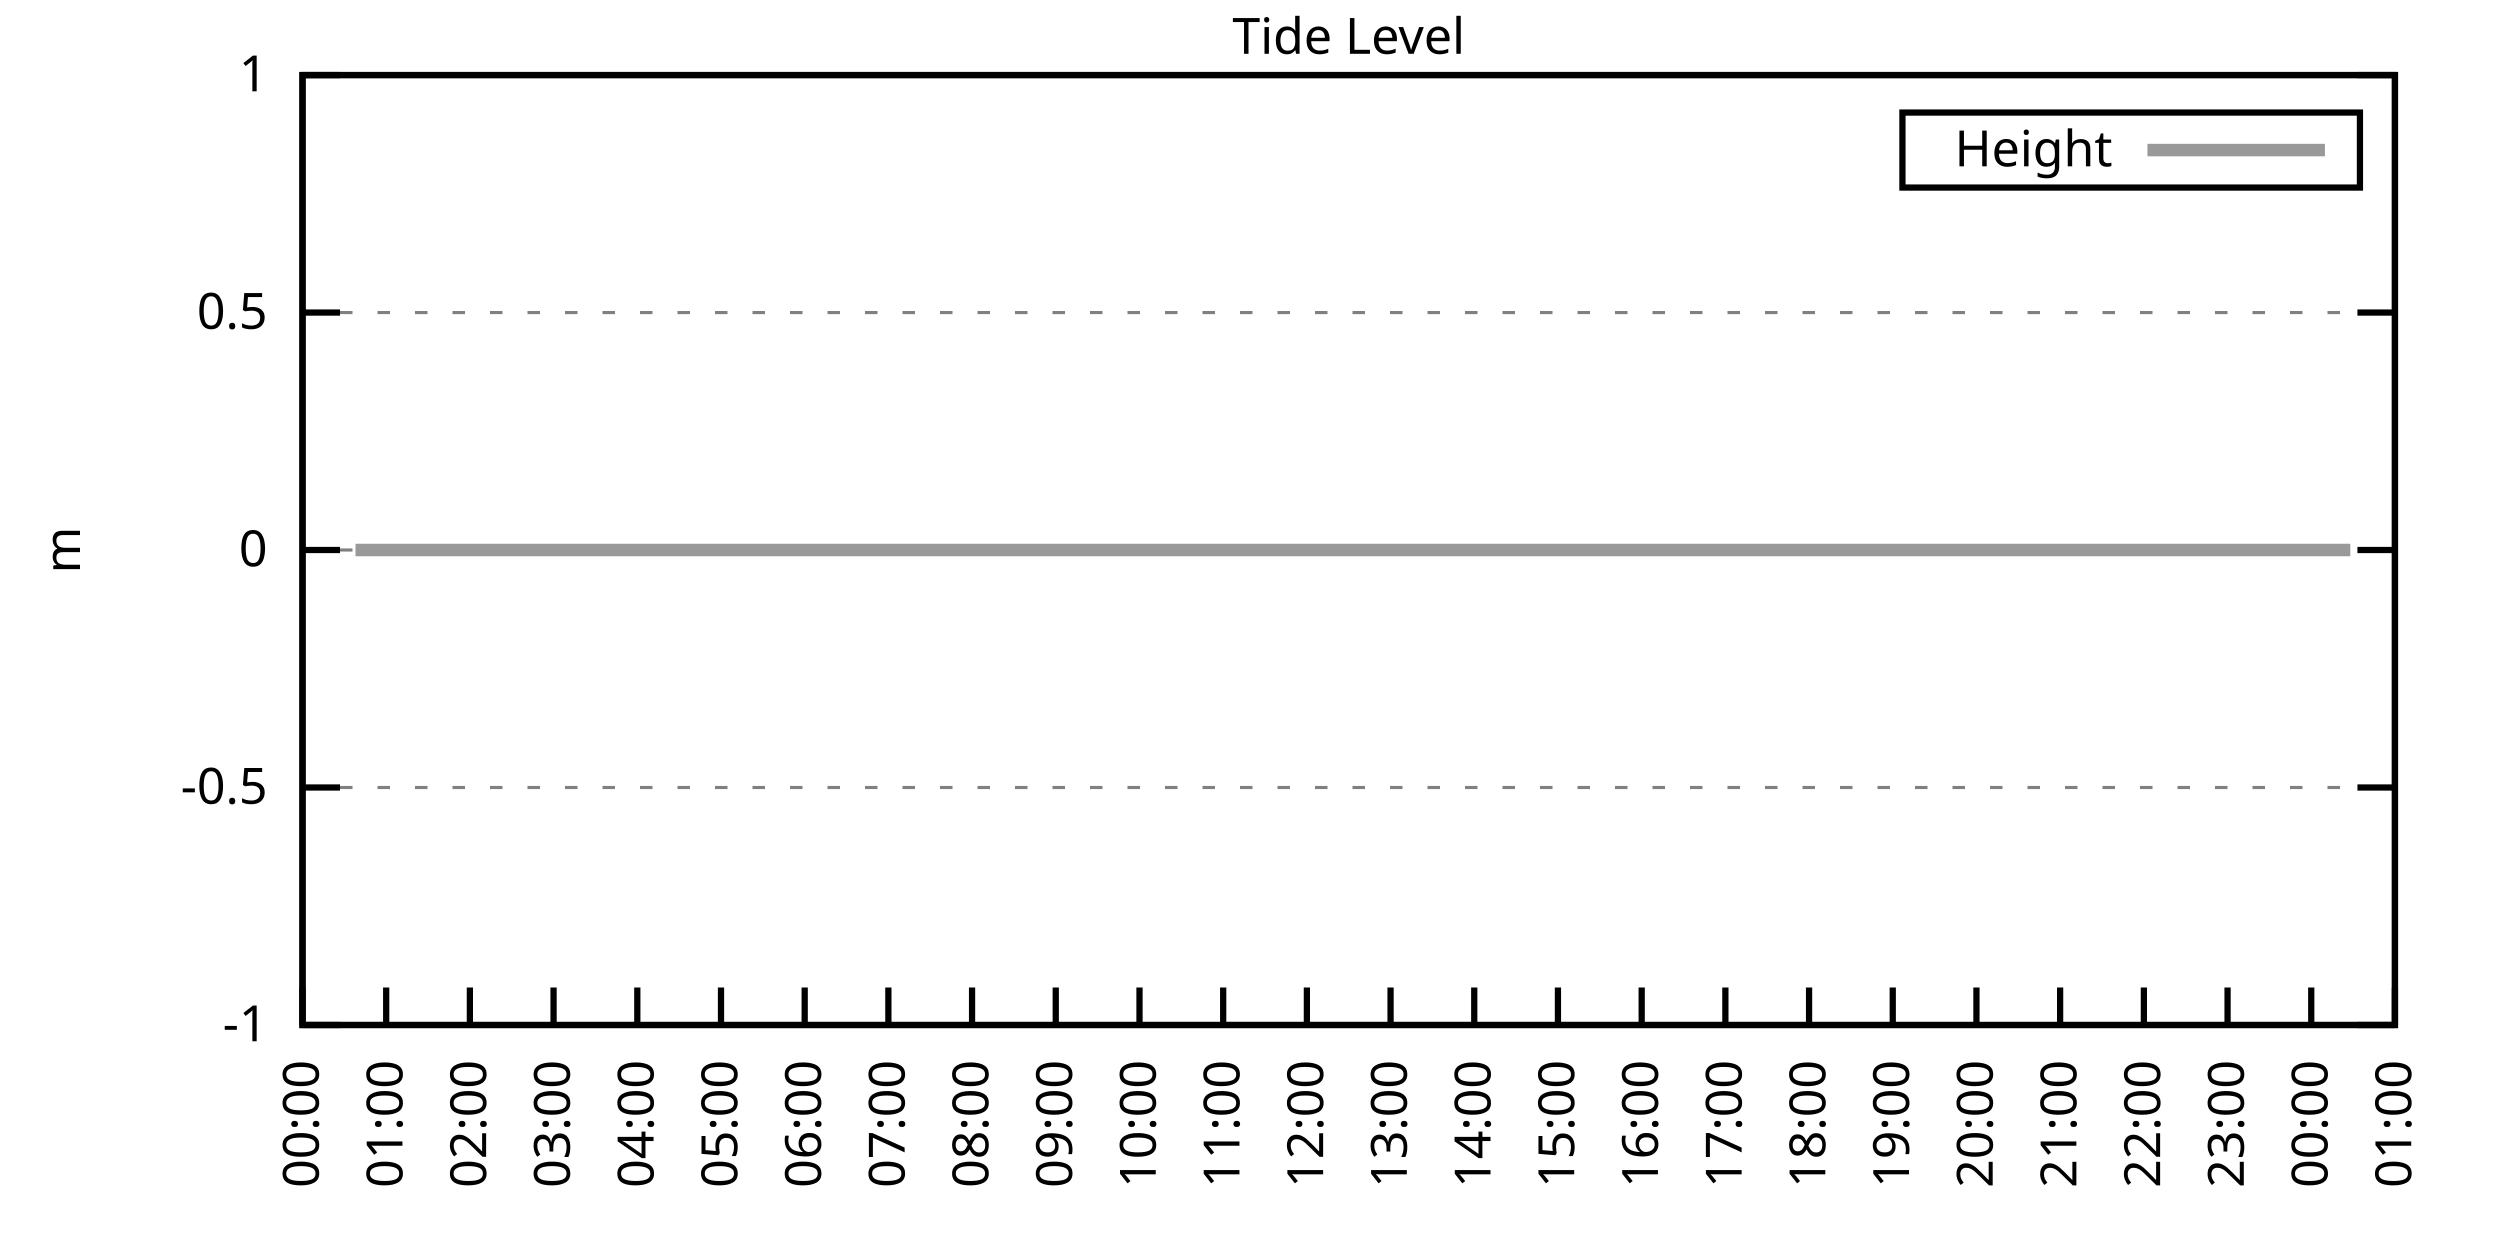
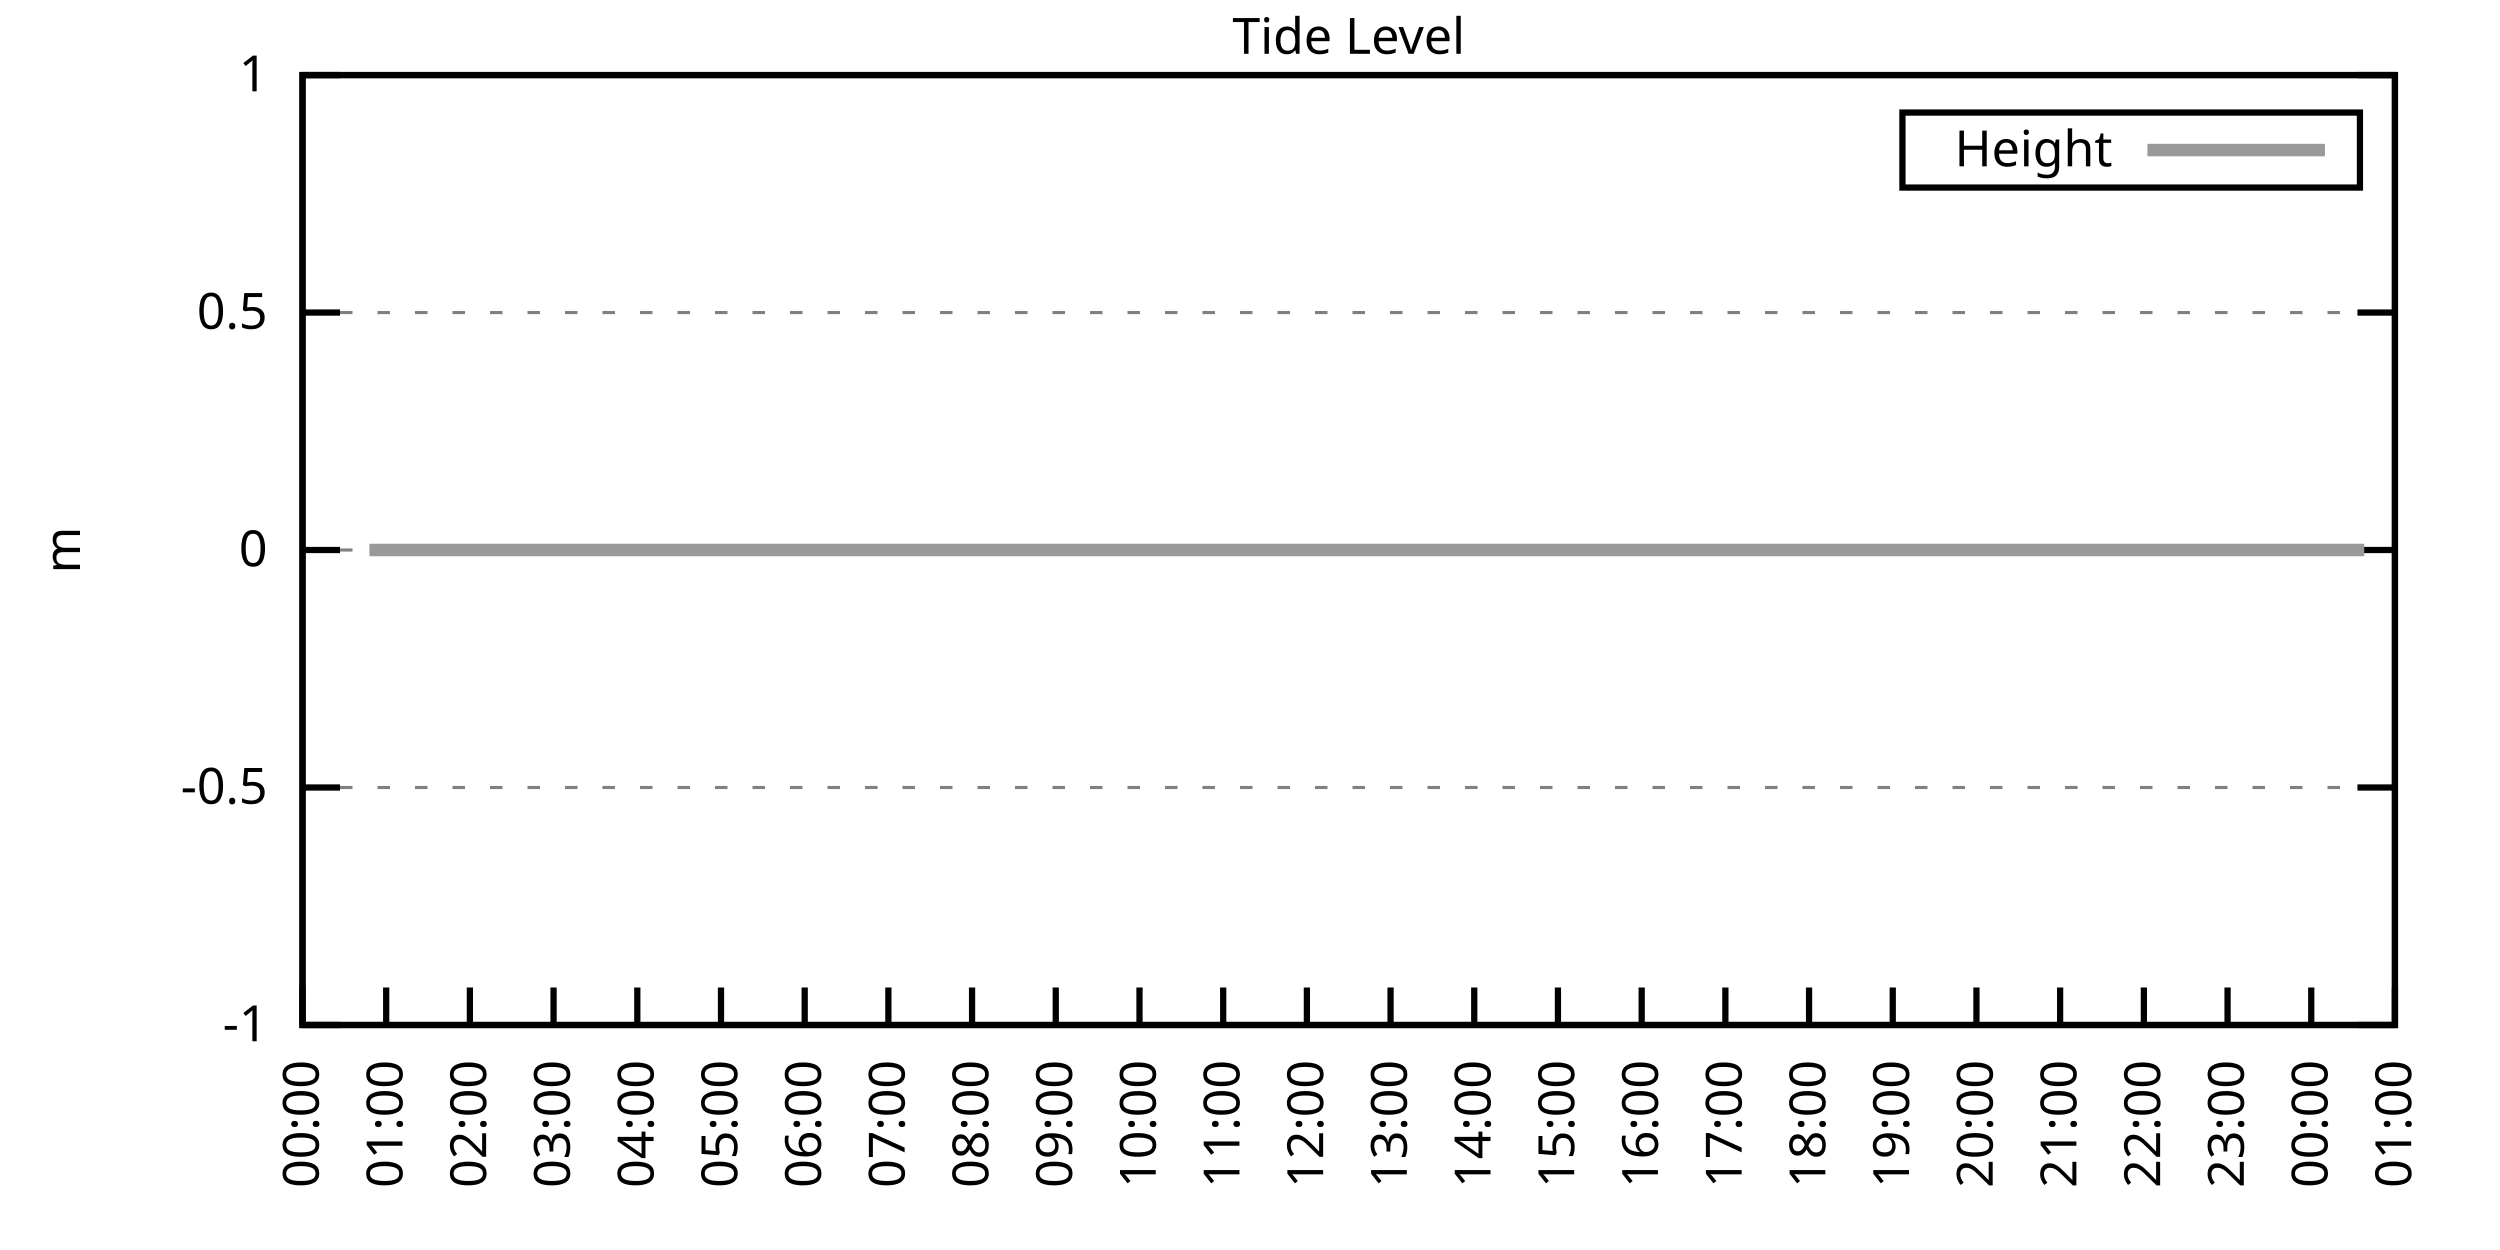
<svg xmlns="http://www.w3.org/2000/svg" xmlns:xlink="http://www.w3.org/1999/xlink" width="400" height="200" viewBox="0 0 400 200">
  <g id="gnuplot_canvas">
    <rect x="0" y="0" width="400" height="200" fill="none" />
    <defs>
      <circle id="gpDot" r="0.5" stroke-width="0.5" stroke="currentColor" />
      <path id="gpPt0" stroke-width="0.333" stroke="currentColor" d="M-1,0 h2 M0,-1 v2" />
      <path id="gpPt1" stroke-width="0.333" stroke="currentColor" d="M-1,-1 L1,1 M1,-1 L-1,1" />
      <path id="gpPt2" stroke-width="0.333" stroke="currentColor" d="M-1,0 L1,0 M0,-1 L0,1 M-1,-1 L1,1 M-1,1 L1,-1" />
      <rect id="gpPt3" stroke-width="0.333" stroke="currentColor" x="-1" y="-1" width="2" height="2" />
      <rect id="gpPt4" stroke-width="0.333" stroke="currentColor" fill="currentColor" x="-1" y="-1" width="2" height="2" />
      <circle id="gpPt5" stroke-width="0.333" stroke="currentColor" cx="0" cy="0" r="1" />
      <use xlink:href="#gpPt5" id="gpPt6" fill="currentColor" stroke="none" />
      <path id="gpPt7" stroke-width="0.333" stroke="currentColor" d="M0,-1.33 L-1.33,0.67 L1.33,0.67 z" />
      <use xlink:href="#gpPt7" id="gpPt8" fill="currentColor" stroke="none" />
      <use xlink:href="#gpPt7" id="gpPt9" stroke="currentColor" transform="rotate(180)" />
      <use xlink:href="#gpPt9" id="gpPt10" fill="currentColor" stroke="none" />
      <use xlink:href="#gpPt3" id="gpPt11" stroke="currentColor" transform="rotate(45)" />
      <use xlink:href="#gpPt11" id="gpPt12" fill="currentColor" stroke="none" />
      <path id="gpPt13" stroke-width="0.333" stroke="currentColor" d="M0,1.330 L1.265,0.411 L0.782,-1.067 L-0.782,-1.076 L-1.265,0.411 z" />
      <use xlink:href="#gpPt13" id="gpPt14" fill="currentColor" stroke="none" />
      <filter id="textbox" filterUnits="objectBoundingBox" x="0" y="0" height="1" width="1">
        <feFlood flood-color="white" flood-opacity="1" result="bgnd" />
        <feComposite in="SourceGraphic" in2="bgnd" operator="atop" />
      </filter>
      <filter id="greybox" filterUnits="objectBoundingBox" x="0" y="0" height="1" width="1">
        <feFlood flood-color="lightgrey" flood-opacity="1" result="grey" />
        <feComposite in="SourceGraphic" in2="grey" operator="atop" />
      </filter>
    </defs>
    <g fill="none" color="white" stroke="currentColor" stroke-width="1.00" stroke-linecap="butt" stroke-linejoin="miter">
</g>
    <g fill="none" color="black" stroke="currentColor" stroke-width="1.00" stroke-linecap="butt" stroke-linejoin="miter">
      <g stroke="none" shape-rendering="crispEdges">
        <polygon fill="rgb(255, 255, 255)" points="48.40,164.00 383.18,164.00 383.18,12.02 48.40,12.02 " />
      </g>
    </g>
    <g fill="none" color="black" stroke="currentColor" stroke-width="1.00" stroke-linecap="butt" stroke-linejoin="miter">
</g>
    <g fill="none" color="black" stroke="black" stroke-width="0.50" stroke-linecap="butt" stroke-linejoin="miter">
</g>
    <g fill="none" color="gray" stroke="currentColor" stroke-width="0.50" stroke-linecap="butt" stroke-linejoin="miter">
      <path stroke="gray" stroke-dasharray="2,4" class="gridline" d="M48.40,164.00 L383.19,164.00  " />
    </g>
    <g fill="none" color="gray" stroke="gray" stroke-width="1.00" stroke-linecap="butt" stroke-linejoin="miter">
</g>
    <g fill="none" color="black" stroke="currentColor" stroke-width="1.00" stroke-linecap="butt" stroke-linejoin="miter">
      <path stroke="black" d="M48.40,164.00 L54.40,164.00 M383.19,164.00 L377.19,164.00  " />
      <g transform="translate(42.80,166.60)" stroke="none" fill="black" font-family="Sans" font-size="8.00" text-anchor="end">
        <text>
          <tspan font-family="Sans">-1</tspan>
        </text>
      </g>
    </g>
    <g fill="none" color="black" stroke="currentColor" stroke-width="1.00" stroke-linecap="butt" stroke-linejoin="miter">
</g>
    <g fill="none" color="black" stroke="black" stroke-width="0.50" stroke-linecap="butt" stroke-linejoin="miter">
</g>
    <g fill="none" color="gray" stroke="currentColor" stroke-width="0.50" stroke-linecap="butt" stroke-linejoin="miter">
      <path stroke="gray" stroke-dasharray="2,4" class="gridline" d="M48.40,126.00 L383.19,126.00  " />
    </g>
    <g fill="none" color="gray" stroke="gray" stroke-width="1.00" stroke-linecap="butt" stroke-linejoin="miter">
</g>
    <g fill="none" color="black" stroke="currentColor" stroke-width="1.00" stroke-linecap="butt" stroke-linejoin="miter">
      <path stroke="black" d="M48.40,126.00 L54.40,126.00 M383.19,126.00 L377.19,126.00  " />
      <g transform="translate(42.80,128.60)" stroke="none" fill="black" font-family="Sans" font-size="8.00" text-anchor="end">
        <text>
          <tspan font-family="Sans">-0.5</tspan>
        </text>
      </g>
    </g>
    <g fill="none" color="black" stroke="currentColor" stroke-width="1.00" stroke-linecap="butt" stroke-linejoin="miter">
</g>
    <g fill="none" color="black" stroke="black" stroke-width="0.50" stroke-linecap="butt" stroke-linejoin="miter">
</g>
    <g fill="none" color="gray" stroke="currentColor" stroke-width="0.50" stroke-linecap="butt" stroke-linejoin="miter">
      <path stroke="gray" stroke-dasharray="2,4" class="gridline" d="M48.40,88.00 L383.19,88.00  " />
    </g>
    <g fill="none" color="gray" stroke="gray" stroke-width="1.00" stroke-linecap="butt" stroke-linejoin="miter">
</g>
    <g fill="none" color="black" stroke="currentColor" stroke-width="1.00" stroke-linecap="butt" stroke-linejoin="miter">
      <path stroke="black" d="M48.40,88.00 L54.40,88.00 M383.19,88.00 L377.19,88.00  " />
      <g transform="translate(42.80,90.60)" stroke="none" fill="black" font-family="Sans" font-size="8.00" text-anchor="end">
        <text>
          <tspan font-family="Sans"> 0</tspan>
        </text>
      </g>
    </g>
    <g fill="none" color="black" stroke="currentColor" stroke-width="1.00" stroke-linecap="butt" stroke-linejoin="miter">
</g>
    <g fill="none" color="black" stroke="black" stroke-width="0.50" stroke-linecap="butt" stroke-linejoin="miter">
</g>
    <g fill="none" color="gray" stroke="currentColor" stroke-width="0.50" stroke-linecap="butt" stroke-linejoin="miter">
      <path stroke="gray" stroke-dasharray="2,4" class="gridline" d="M48.40,50.01 L383.19,50.01  " />
    </g>
    <g fill="none" color="gray" stroke="gray" stroke-width="1.00" stroke-linecap="butt" stroke-linejoin="miter">
</g>
    <g fill="none" color="black" stroke="currentColor" stroke-width="1.00" stroke-linecap="butt" stroke-linejoin="miter">
      <path stroke="black" d="M48.40,50.01 L54.40,50.01 M383.19,50.01 L377.19,50.01  " />
      <g transform="translate(42.80,52.61)" stroke="none" fill="black" font-family="Sans" font-size="8.00" text-anchor="end">
        <text>
          <tspan font-family="Sans"> 0.5</tspan>
        </text>
      </g>
    </g>
    <g fill="none" color="black" stroke="currentColor" stroke-width="1.00" stroke-linecap="butt" stroke-linejoin="miter">
</g>
    <g fill="none" color="black" stroke="black" stroke-width="0.50" stroke-linecap="butt" stroke-linejoin="miter">
</g>
    <g fill="none" color="gray" stroke="currentColor" stroke-width="0.50" stroke-linecap="butt" stroke-linejoin="miter">
      <path stroke="gray" stroke-dasharray="2,4" class="gridline" d="M48.40,12.01 L383.19,12.01  " />
    </g>
    <g fill="none" color="gray" stroke="gray" stroke-width="1.00" stroke-linecap="butt" stroke-linejoin="miter">
</g>
    <g fill="none" color="black" stroke="currentColor" stroke-width="1.00" stroke-linecap="butt" stroke-linejoin="miter">
      <path stroke="black" d="M48.40,12.01 L54.40,12.01 M383.19,12.01 L377.19,12.01  " />
      <g transform="translate(42.80,14.61)" stroke="none" fill="black" font-family="Sans" font-size="8.00" text-anchor="end">
        <text>
          <tspan font-family="Sans"> 1</tspan>
        </text>
      </g>
    </g>
    <g fill="none" color="black" stroke="currentColor" stroke-width="1.00" stroke-linecap="butt" stroke-linejoin="miter">
      <path stroke="black" d="M48.40,164.00 L48.40,158.00  " />
      <g transform="translate(51.00,169.60) rotate(270.00)" stroke="none" fill="black" font-family="Sans" font-size="8.00" text-anchor="end">
        <text>
          <tspan font-family="Sans">00:00</tspan>
        </text>
      </g>
    </g>
    <g fill="none" color="black" stroke="currentColor" stroke-width="1.00" stroke-linecap="butt" stroke-linejoin="miter">
      <path stroke="black" d="M61.79,164.00 L61.79,158.00  " />
      <g transform="translate(64.39,169.60) rotate(270.00)" stroke="none" fill="black" font-family="Sans" font-size="8.00" text-anchor="end">
        <text>
          <tspan font-family="Sans">01:00</tspan>
        </text>
      </g>
    </g>
    <g fill="none" color="black" stroke="currentColor" stroke-width="1.00" stroke-linecap="butt" stroke-linejoin="miter">
      <path stroke="black" d="M75.18,164.00 L75.18,158.00  " />
      <g transform="translate(77.78,169.60) rotate(270.00)" stroke="none" fill="black" font-family="Sans" font-size="8.00" text-anchor="end">
        <text>
          <tspan font-family="Sans">02:00</tspan>
        </text>
      </g>
    </g>
    <g fill="none" color="black" stroke="currentColor" stroke-width="1.00" stroke-linecap="butt" stroke-linejoin="miter">
      <path stroke="black" d="M88.57,164.00 L88.57,158.00  " />
      <g transform="translate(91.17,169.60) rotate(270.00)" stroke="none" fill="black" font-family="Sans" font-size="8.00" text-anchor="end">
        <text>
          <tspan font-family="Sans">03:00</tspan>
        </text>
      </g>
    </g>
    <g fill="none" color="black" stroke="currentColor" stroke-width="1.00" stroke-linecap="butt" stroke-linejoin="miter">
      <path stroke="black" d="M101.97,164.00 L101.97,158.00  " />
      <g transform="translate(104.57,169.60) rotate(270.00)" stroke="none" fill="black" font-family="Sans" font-size="8.00" text-anchor="end">
        <text>
          <tspan font-family="Sans">04:00</tspan>
        </text>
      </g>
    </g>
    <g fill="none" color="black" stroke="currentColor" stroke-width="1.00" stroke-linecap="butt" stroke-linejoin="miter">
      <path stroke="black" d="M115.36,164.00 L115.36,158.00  " />
      <g transform="translate(117.96,169.60) rotate(270.00)" stroke="none" fill="black" font-family="Sans" font-size="8.00" text-anchor="end">
        <text>
          <tspan font-family="Sans">05:00</tspan>
        </text>
      </g>
    </g>
    <g fill="none" color="black" stroke="currentColor" stroke-width="1.00" stroke-linecap="butt" stroke-linejoin="miter">
      <path stroke="black" d="M128.75,164.00 L128.75,158.00  " />
      <g transform="translate(131.35,169.60) rotate(270.00)" stroke="none" fill="black" font-family="Sans" font-size="8.00" text-anchor="end">
        <text>
          <tspan font-family="Sans">06:00</tspan>
        </text>
      </g>
    </g>
    <g fill="none" color="black" stroke="currentColor" stroke-width="1.00" stroke-linecap="butt" stroke-linejoin="miter">
      <path stroke="black" d="M142.14,164.00 L142.14,158.00  " />
      <g transform="translate(144.74,169.60) rotate(270.00)" stroke="none" fill="black" font-family="Sans" font-size="8.00" text-anchor="end">
        <text>
          <tspan font-family="Sans">07:00</tspan>
        </text>
      </g>
    </g>
    <g fill="none" color="black" stroke="currentColor" stroke-width="1.00" stroke-linecap="butt" stroke-linejoin="miter">
      <path stroke="black" d="M155.53,164.00 L155.53,158.00  " />
      <g transform="translate(158.13,169.60) rotate(270.00)" stroke="none" fill="black" font-family="Sans" font-size="8.00" text-anchor="end">
        <text>
          <tspan font-family="Sans">08:00</tspan>
        </text>
      </g>
    </g>
    <g fill="none" color="black" stroke="currentColor" stroke-width="1.00" stroke-linecap="butt" stroke-linejoin="miter">
      <path stroke="black" d="M168.92,164.00 L168.92,158.00  " />
      <g transform="translate(171.52,169.60) rotate(270.00)" stroke="none" fill="black" font-family="Sans" font-size="8.00" text-anchor="end">
        <text>
          <tspan font-family="Sans">09:00</tspan>
        </text>
      </g>
    </g>
    <g fill="none" color="black" stroke="currentColor" stroke-width="1.00" stroke-linecap="butt" stroke-linejoin="miter">
      <path stroke="black" d="M182.32,164.00 L182.32,158.00  " />
      <g transform="translate(184.92,169.60) rotate(270.00)" stroke="none" fill="black" font-family="Sans" font-size="8.00" text-anchor="end">
        <text>
          <tspan font-family="Sans">10:00</tspan>
        </text>
      </g>
    </g>
    <g fill="none" color="black" stroke="currentColor" stroke-width="1.00" stroke-linecap="butt" stroke-linejoin="miter">
      <path stroke="black" d="M195.71,164.00 L195.71,158.00  " />
      <g transform="translate(198.31,169.60) rotate(270.00)" stroke="none" fill="black" font-family="Sans" font-size="8.00" text-anchor="end">
        <text>
          <tspan font-family="Sans">11:00</tspan>
        </text>
      </g>
    </g>
    <g fill="none" color="black" stroke="currentColor" stroke-width="1.00" stroke-linecap="butt" stroke-linejoin="miter">
      <path stroke="black" d="M209.10,164.00 L209.10,158.00  " />
      <g transform="translate(211.70,169.60) rotate(270.00)" stroke="none" fill="black" font-family="Sans" font-size="8.00" text-anchor="end">
        <text>
          <tspan font-family="Sans">12:00</tspan>
        </text>
      </g>
    </g>
    <g fill="none" color="black" stroke="currentColor" stroke-width="1.00" stroke-linecap="butt" stroke-linejoin="miter">
      <path stroke="black" d="M222.49,164.00 L222.49,158.00  " />
      <g transform="translate(225.09,169.60) rotate(270.00)" stroke="none" fill="black" font-family="Sans" font-size="8.00" text-anchor="end">
        <text>
          <tspan font-family="Sans">13:00</tspan>
        </text>
      </g>
    </g>
    <g fill="none" color="black" stroke="currentColor" stroke-width="1.00" stroke-linecap="butt" stroke-linejoin="miter">
      <path stroke="black" d="M235.88,164.00 L235.88,158.00  " />
      <g transform="translate(238.48,169.60) rotate(270.00)" stroke="none" fill="black" font-family="Sans" font-size="8.00" text-anchor="end">
        <text>
          <tspan font-family="Sans">14:00</tspan>
        </text>
      </g>
    </g>
    <g fill="none" color="black" stroke="currentColor" stroke-width="1.00" stroke-linecap="butt" stroke-linejoin="miter">
      <path stroke="black" d="M249.27,164.00 L249.27,158.00  " />
      <g transform="translate(251.87,169.60) rotate(270.00)" stroke="none" fill="black" font-family="Sans" font-size="8.00" text-anchor="end">
        <text>
          <tspan font-family="Sans">15:00</tspan>
        </text>
      </g>
    </g>
    <g fill="none" color="black" stroke="currentColor" stroke-width="1.00" stroke-linecap="butt" stroke-linejoin="miter">
      <path stroke="black" d="M262.67,164.00 L262.67,158.00  " />
      <g transform="translate(265.27,169.60) rotate(270.00)" stroke="none" fill="black" font-family="Sans" font-size="8.00" text-anchor="end">
        <text>
          <tspan font-family="Sans">16:00</tspan>
        </text>
      </g>
    </g>
    <g fill="none" color="black" stroke="currentColor" stroke-width="1.00" stroke-linecap="butt" stroke-linejoin="miter">
      <path stroke="black" d="M276.06,164.00 L276.06,158.00  " />
      <g transform="translate(278.66,169.60) rotate(270.00)" stroke="none" fill="black" font-family="Sans" font-size="8.00" text-anchor="end">
        <text>
          <tspan font-family="Sans">17:00</tspan>
        </text>
      </g>
    </g>
    <g fill="none" color="black" stroke="currentColor" stroke-width="1.00" stroke-linecap="butt" stroke-linejoin="miter">
      <path stroke="black" d="M289.45,164.00 L289.45,158.00  " />
      <g transform="translate(292.05,169.60) rotate(270.00)" stroke="none" fill="black" font-family="Sans" font-size="8.00" text-anchor="end">
        <text>
          <tspan font-family="Sans">18:00</tspan>
        </text>
      </g>
    </g>
    <g fill="none" color="black" stroke="currentColor" stroke-width="1.00" stroke-linecap="butt" stroke-linejoin="miter">
      <path stroke="black" d="M302.84,164.00 L302.84,158.00  " />
      <g transform="translate(305.44,169.60) rotate(270.00)" stroke="none" fill="black" font-family="Sans" font-size="8.00" text-anchor="end">
        <text>
          <tspan font-family="Sans">19:00</tspan>
        </text>
      </g>
    </g>
    <g fill="none" color="black" stroke="currentColor" stroke-width="1.00" stroke-linecap="butt" stroke-linejoin="miter">
      <path stroke="black" d="M316.23,164.00 L316.23,158.00  " />
      <g transform="translate(318.83,169.60) rotate(270.00)" stroke="none" fill="black" font-family="Sans" font-size="8.00" text-anchor="end">
        <text>
          <tspan font-family="Sans">20:00</tspan>
        </text>
      </g>
    </g>
    <g fill="none" color="black" stroke="currentColor" stroke-width="1.00" stroke-linecap="butt" stroke-linejoin="miter">
      <path stroke="black" d="M329.62,164.00 L329.62,158.00  " />
      <g transform="translate(332.22,169.60) rotate(270.00)" stroke="none" fill="black" font-family="Sans" font-size="8.00" text-anchor="end">
        <text>
          <tspan font-family="Sans">21:00</tspan>
        </text>
      </g>
    </g>
    <g fill="none" color="black" stroke="currentColor" stroke-width="1.00" stroke-linecap="butt" stroke-linejoin="miter">
      <path stroke="black" d="M343.02,164.00 L343.02,158.00  " />
      <g transform="translate(345.62,169.60) rotate(270.00)" stroke="none" fill="black" font-family="Sans" font-size="8.00" text-anchor="end">
        <text>
          <tspan font-family="Sans">22:00</tspan>
        </text>
      </g>
    </g>
    <g fill="none" color="black" stroke="currentColor" stroke-width="1.00" stroke-linecap="butt" stroke-linejoin="miter">
      <path stroke="black" d="M356.41,164.00 L356.41,158.00  " />
      <g transform="translate(359.01,169.60) rotate(270.00)" stroke="none" fill="black" font-family="Sans" font-size="8.00" text-anchor="end">
        <text>
          <tspan font-family="Sans">23:00</tspan>
        </text>
      </g>
    </g>
    <g fill="none" color="black" stroke="currentColor" stroke-width="1.00" stroke-linecap="butt" stroke-linejoin="miter">
      <path stroke="black" d="M369.80,164.00 L369.80,158.00  " />
      <g transform="translate(372.40,169.60) rotate(270.00)" stroke="none" fill="black" font-family="Sans" font-size="8.00" text-anchor="end">
        <text>
          <tspan font-family="Sans">00:00</tspan>
        </text>
      </g>
    </g>
    <g fill="none" color="black" stroke="currentColor" stroke-width="1.00" stroke-linecap="butt" stroke-linejoin="miter">
      <path stroke="black" d="M383.19,164.00 L383.19,158.00  " />
      <g transform="translate(385.79,169.60) rotate(270.00)" stroke="none" fill="black" font-family="Sans" font-size="8.00" text-anchor="end">
        <text>
          <tspan font-family="Sans">01:00</tspan>
        </text>
      </g>
    </g>
    <g fill="none" color="black" stroke="currentColor" stroke-width="1.00" stroke-linecap="butt" stroke-linejoin="miter">
</g>
    <g fill="none" color="black" stroke="currentColor" stroke-width="1.00" stroke-linecap="butt" stroke-linejoin="miter">
      <path stroke="black" d="M48.40,12.01 L48.40,164.00 L383.19,164.00 L383.19,12.01 L48.40,12.01 Z  " />
    </g>
    <g fill="none" color="black" stroke="currentColor" stroke-width="1.00" stroke-linecap="butt" stroke-linejoin="miter">
</g>
    <g fill="none" color="black" stroke="currentColor" stroke-width="1.00" stroke-linecap="butt" stroke-linejoin="miter">
      <path stroke="black" d="M304.39,30.01 L304.39,18.01 L377.59,18.01 L377.59,30.01 L304.39,30.01 Z  " />
    </g>
    <g id="Tide_level_plot_1">
      <g fill="none" color="white" stroke="black" stroke-width="2.00" stroke-linecap="butt" stroke-linejoin="miter">
</g>
      <g fill="none" color="black" stroke="currentColor" stroke-width="2.00" stroke-linecap="butt" stroke-linejoin="miter">
        <g transform="translate(337.99,26.61)" stroke="none" fill="black" font-family="Sans" font-size="8.00" text-anchor="end">
          <text>
            <tspan font-family="Sans">Height</tspan>
          </text>
        </g>
      </g>
      <g fill="none" color="black" stroke="currentColor" stroke-width="2.00" stroke-linecap="butt" stroke-linejoin="miter">
-         <path stroke="rgb(153, 153, 153)" d="M343.59,24.01 L371.99,24.01 M56.88,88.00 L59.11,88.00 L61.35,88.00 L63.35,88.00 L66.03,88.00 L68.04,88.00   L70.50,88.00 L72.28,88.00 L74.07,88.00 L76.97,88.00 L79.20,88.00 L81.43,88.00 L83.44,88.00 L85.90,88.00   L88.13,88.00 L90.36,88.00 L92.59,88.00 L95.05,88.00 L97.06,88.00 L99.51,88.00 L101.74,88.00 L103.98,88.00   L105.98,88.00 L108.22,88.00 L110.45,88.00 L112.46,88.00 L114.91,88.00 L117.14,88.00 L119.60,88.00 L121.61,88.00   L123.84,88.00 L126.29,88.00 L128.30,88.00 L130.54,88.00 L132.77,88.00 L135.22,88.00 L137.23,88.00 L139.69,88.00   L141.47,88.00 L144.15,88.00 L146.16,88.00 L148.61,88.00 L150.85,88.00 L153.08,88.00 L155.31,88.00 L157.10,88.00   L159.55,88.00 L161.78,88.00 L164.24,88.00 L166.25,88.00 L168.70,88.00 L170.93,88.00 L172.72,88.00 L175.17,88.00   L177.63,88.00 L179.86,88.00 L181.87,88.00 L184.32,88.00 L186.33,88.00 L188.34,88.00 L190.80,88.00 L193.25,88.00   L195.26,88.00 L197.27,88.00 L199.73,88.00 L202.18,88.00 L204.19,88.00 L206.42,88.00 L208.65,88.00 L210.88,88.00   L213.34,88.00 L215.57,88.00 L217.58,88.00 L219.81,88.00 L222.27,88.00 L224.28,88.00 L226.51,88.00 L228.74,88.00   L230.75,88.00 L233.20,88.00 L235.66,88.00 L237.89,88.00 L239.68,88.00 L242.13,88.00 L244.59,88.00 L246.60,88.00   L248.83,88.00 L251.28,88.00 L253.29,88.00 L255.75,88.00 L257.76,88.00 L259.99,88.00 L262.44,88.00 L264.67,88.00   L266.68,88.00 L269.14,88.00 L271.37,88.00 L273.38,88.00 L275.83,88.00 L277.84,88.00 L280.30,88.00 L282.53,88.00   L284.54,88.00 L286.77,88.00 L289.23,88.00 L291.23,88.00 L293.69,88.00 L295.70,88.00 L297.93,88.00 L300.16,88.00   L302.39,88.00 L304.63,88.00 L306.86,88.00 L309.31,88.00 L311.32,88.00 L313.55,88.00 L315.79,88.00 L318.24,88.00   L320.25,88.00 L322.48,88.00 L324.94,88.00 L326.72,88.00 L329.40,88.00 L331.41,88.00 L333.64,88.00 L336.10,88.00   L338.33,88.00 L340.56,88.00 L342.35,88.00 L345.02,88.00 L346.81,88.00 L349.26,88.00 L351.50,88.00 L353.73,88.00   L355.96,88.00 L358.19,88.00 L360.65,88.00 L362.66,88.00 L364.89,88.00 L367.34,88.00 L369.13,88.00 L371.58,88.00   L373.82,88.00 L376.05,88.00  " />
+         <path stroke="rgb(153, 153, 153)" d="M343.59,24.01 L371.99,24.01 M59.11,88.00 L61.35,88.00 L63.35,88.00 L66.03,88.00 L68.04,88.00 L70.50,88.00   L72.28,88.00 L74.07,88.00 L76.97,88.00 L79.20,88.00 L81.43,88.00 L83.44,88.00 L85.90,88.00 L88.13,88.00   L90.36,88.00 L92.59,88.00 L95.05,88.00 L97.06,88.00 L99.51,88.00 L101.74,88.00 L103.98,88.00 L105.98,88.00   L108.22,88.00 L110.45,88.00 L112.46,88.00 L114.91,88.00 L117.14,88.00 L119.60,88.00 L121.61,88.00 L123.84,88.00   L126.29,88.00 L128.30,88.00 L130.54,88.00 L132.77,88.00 L135.22,88.00 L137.23,88.00 L139.69,88.00 L141.47,88.00   L144.15,88.00 L146.16,88.00 L148.61,88.00 L150.85,88.00 L153.08,88.00 L155.31,88.00 L157.10,88.00 L159.55,88.00   L161.78,88.00 L164.24,88.00 L166.25,88.00 L168.70,88.00 L170.93,88.00 L172.72,88.00 L175.17,88.00 L177.63,88.00   L179.86,88.00 L181.87,88.00 L184.32,88.00 L186.33,88.00 L188.34,88.00 L190.80,88.00 L193.25,88.00 L195.26,88.00   L197.27,88.00 L199.73,88.00 L202.18,88.00 L204.19,88.00 L206.42,88.00 L208.65,88.00 L210.88,88.00 L213.34,88.00   L215.57,88.00 L217.58,88.00 L219.81,88.00 L222.27,88.00 L224.28,88.00 L226.51,88.00 L228.74,88.00 L230.75,88.00   L233.20,88.00 L235.66,88.00 L237.89,88.00 L239.68,88.00 L242.13,88.00 L244.59,88.00 L246.60,88.00 L248.83,88.00   L251.28,88.00 L253.29,88.00 L255.75,88.00 L257.76,88.00 L259.99,88.00 L262.44,88.00 L264.67,88.00 L266.68,88.00   L269.14,88.00 L271.37,88.00 L273.38,88.00 L275.83,88.00 L277.84,88.00 L280.30,88.00 L282.53,88.00 L284.54,88.00   L286.77,88.00 L289.23,88.00 L291.23,88.00 L293.69,88.00 L295.70,88.00 L297.93,88.00 L300.16,88.00 L302.39,88.00   L304.63,88.00 L306.86,88.00 L309.31,88.00 L311.32,88.00 L313.55,88.00 L315.79,88.00 L318.24,88.00 L320.25,88.00   L322.48,88.00 L324.94,88.00 L326.72,88.00 L329.40,88.00 L331.41,88.00 L333.64,88.00 L336.10,88.00 L338.33,88.00   L340.56,88.00 L342.35,88.00 L345.02,88.00 L346.81,88.00 L349.26,88.00 L351.50,88.00 L353.73,88.00 L355.96,88.00   L358.19,88.00 L360.65,88.00 L362.66,88.00 L364.89,88.00 L367.34,88.00 L369.13,88.00 L371.58,88.00 L373.82,88.00   L376.05,88.00 L378.28,88.00  " />
      </g>
    </g>
    <g fill="none" color="black" stroke="currentColor" stroke-width="2.00" stroke-linecap="butt" stroke-linejoin="miter">
</g>
    <g fill="none" color="black" stroke="black" stroke-width="1.00" stroke-linecap="butt" stroke-linejoin="miter">
</g>
    <g fill="none" color="black" stroke="currentColor" stroke-width="1.00" stroke-linecap="butt" stroke-linejoin="miter">
      <path stroke="black" d="M48.40,12.01 L48.40,164.00 L383.19,164.00 L383.19,12.01 L48.40,12.01 Z  " />
      <g transform="translate(12.80,88.01) rotate(270.00)" stroke="none" fill="black" font-family="Sans" font-size="8.00" text-anchor="middle">
        <text>
          <tspan font-family="Sans">m</tspan>
        </text>
      </g>
    </g>
    <g fill="none" color="black" stroke="currentColor" stroke-width="1.00" stroke-linecap="butt" stroke-linejoin="miter">
</g>
    <g fill="none" color="black" stroke="currentColor" stroke-width="1.00" stroke-linecap="butt" stroke-linejoin="miter">
      <g transform="translate(215.79,8.61)" stroke="none" fill="black" font-family="Sans" font-size="8.00" text-anchor="middle">
        <text>
          <tspan font-family="Sans">Tide Level</tspan>
        </text>
      </g>
    </g>
    <g fill="none" color="black" stroke="currentColor" stroke-width="1.00" stroke-linecap="butt" stroke-linejoin="miter">
</g>
  </g>
</svg>
